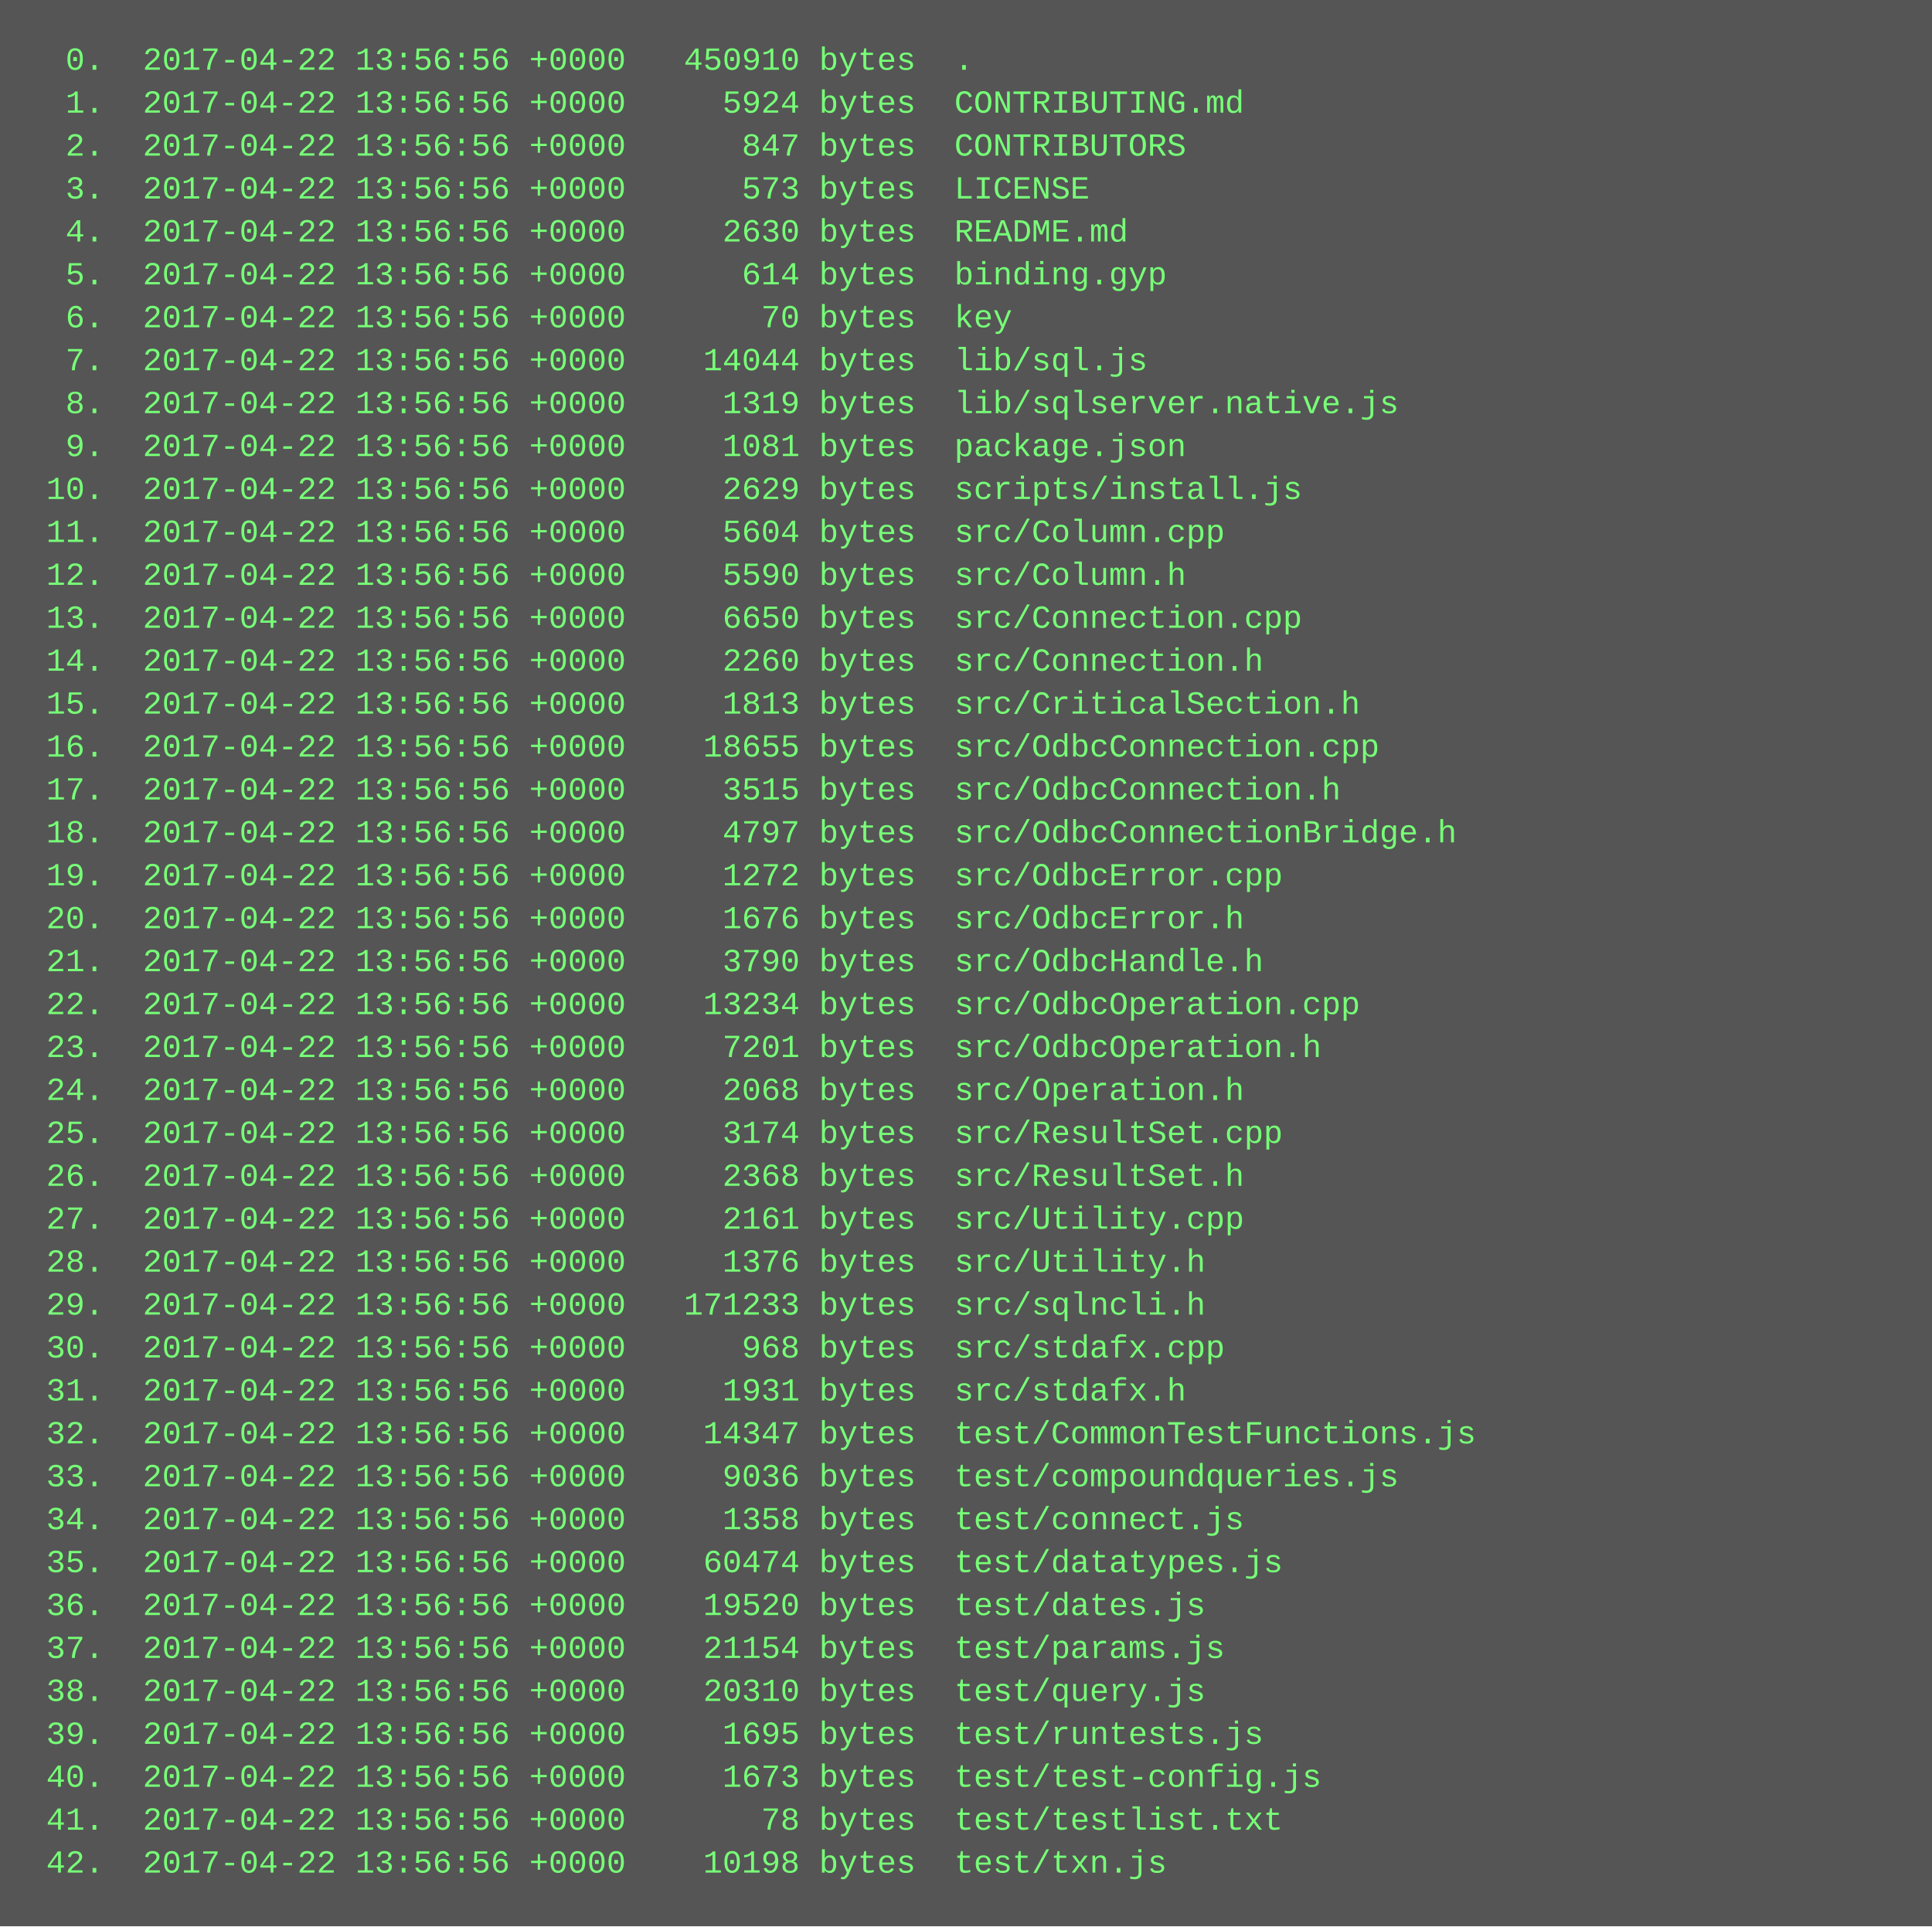
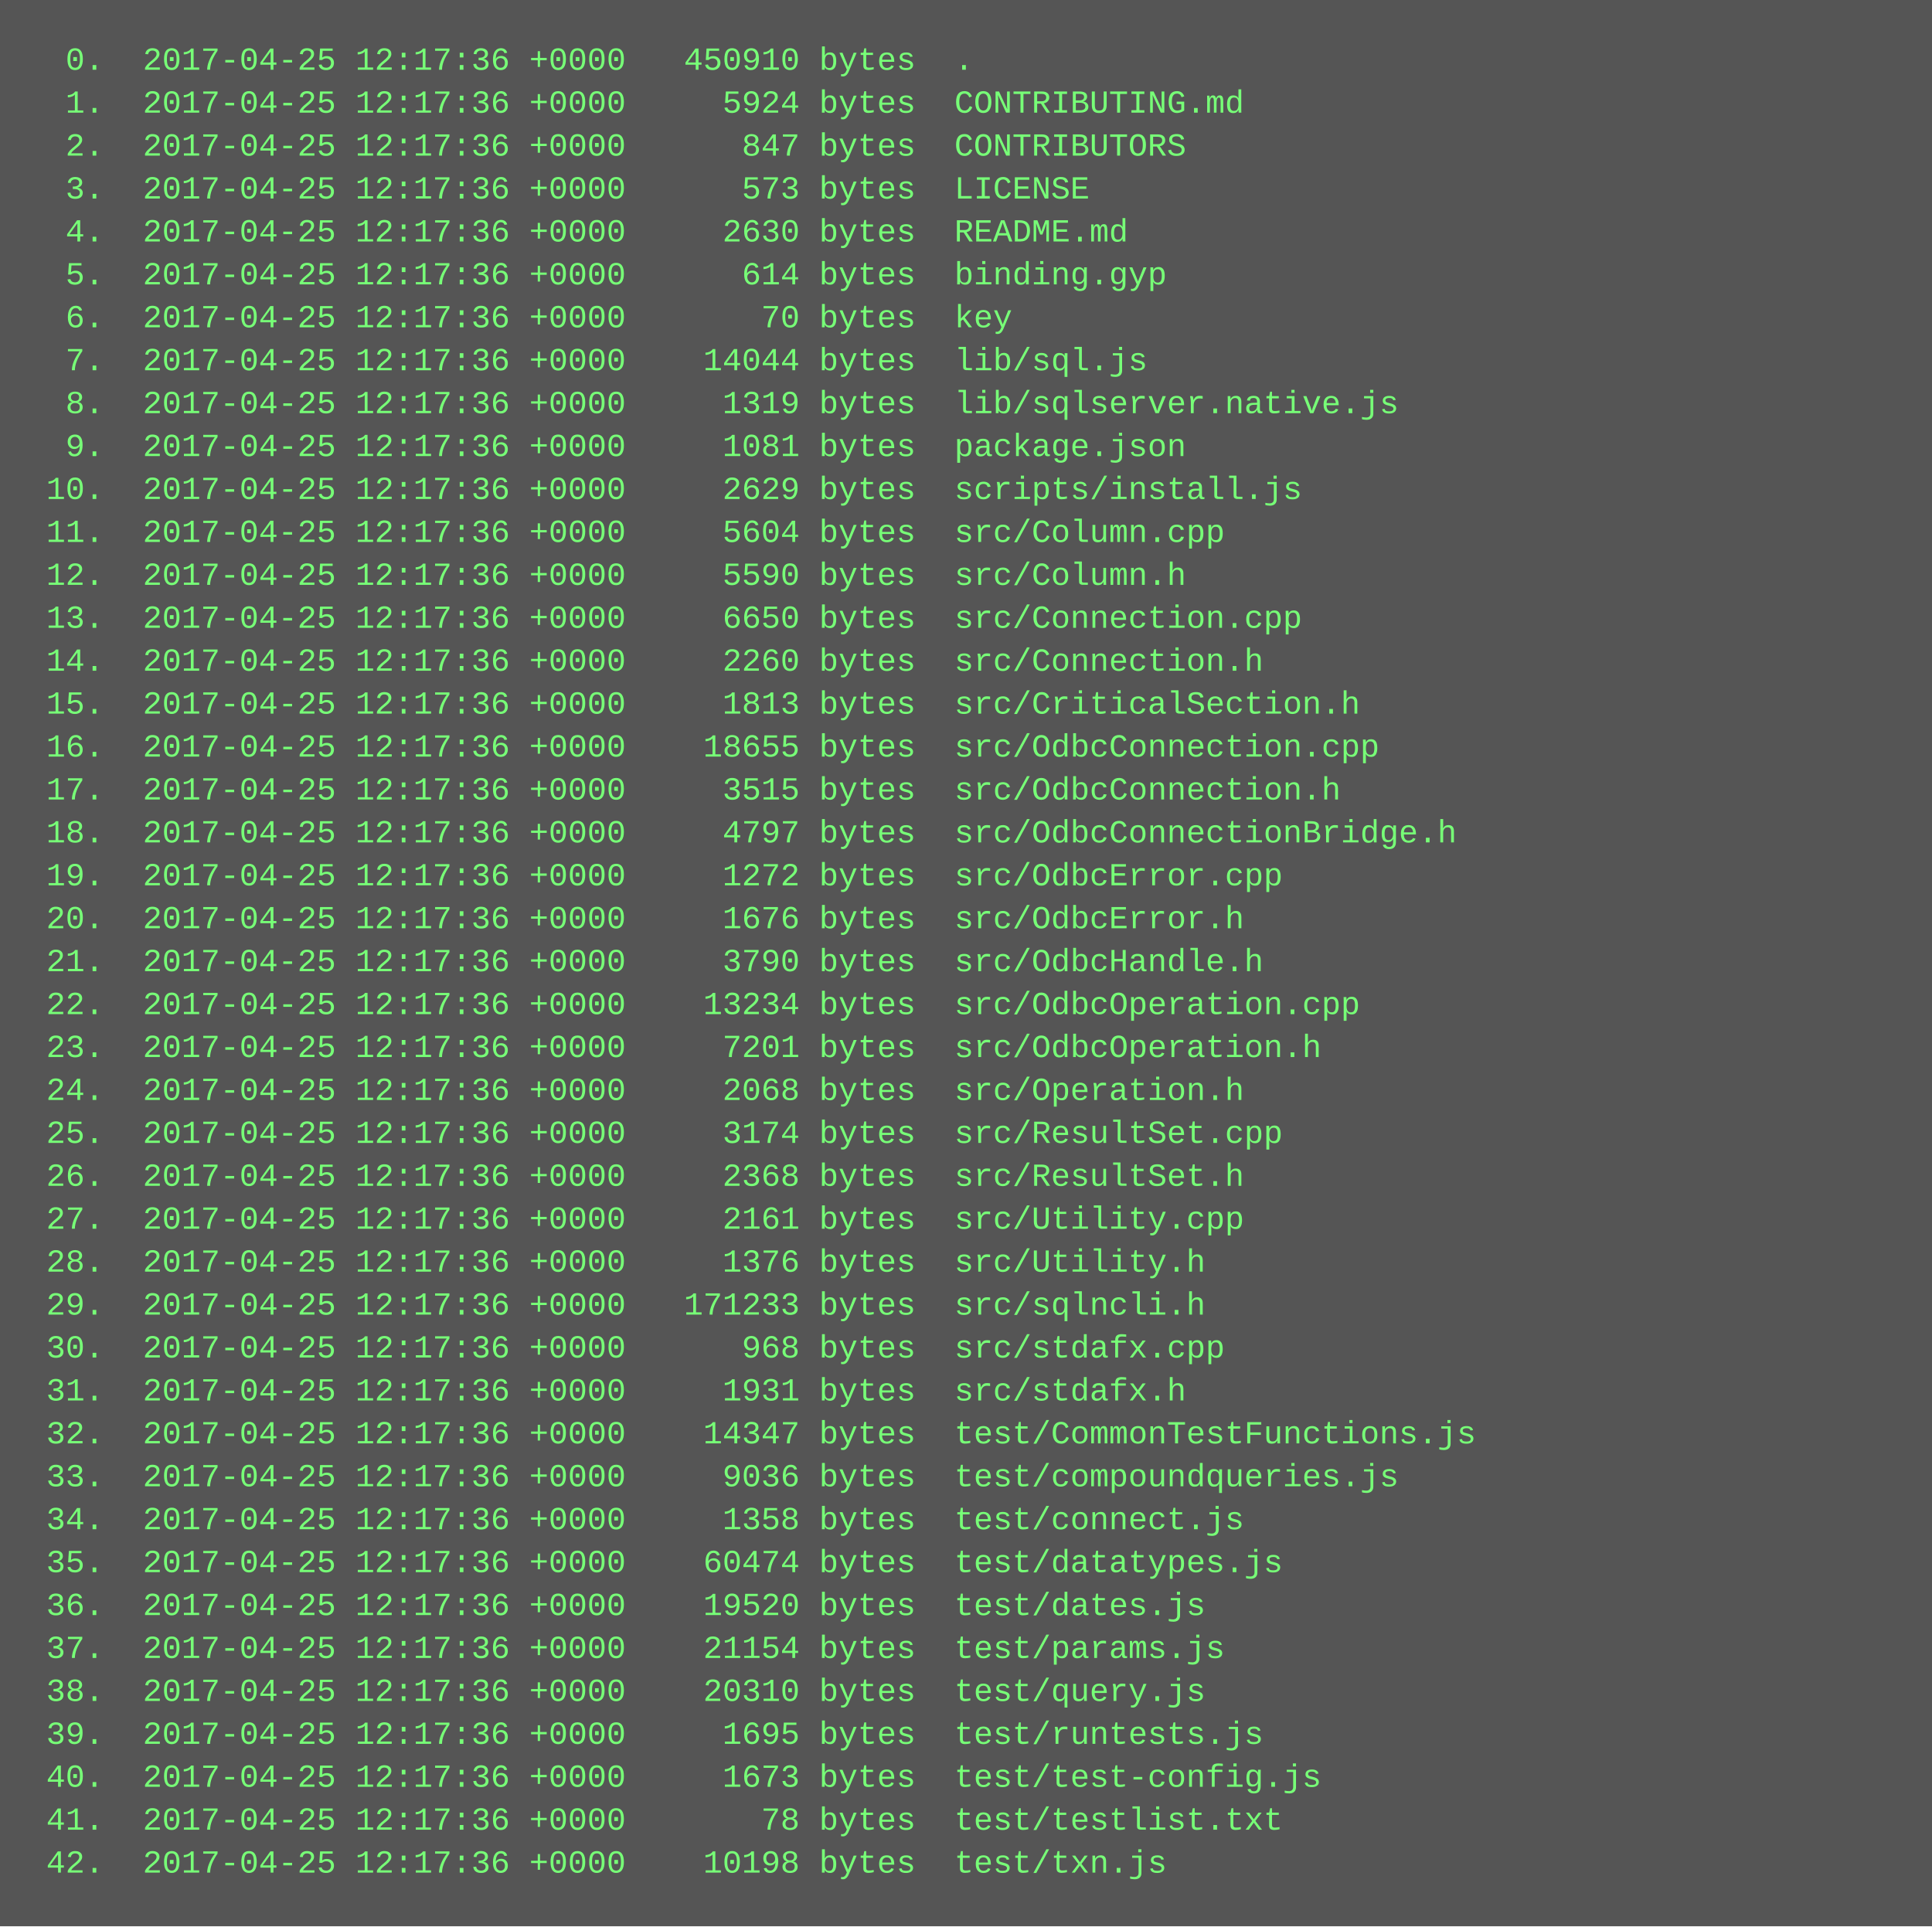
<svg xmlns="http://www.w3.org/2000/svg" height="718" width="720">
  <rect height="718" fill="#555" width="720" />
  <text fill="#7f7" font-family="Courier New" font-size="12" xml:space="preserve">
-     <tspan x="10" y="26">  0.  2017-04-22 13:56:56 +0000   450910 bytes  .</tspan>
-     <tspan x="10" y="42">  1.  2017-04-22 13:56:56 +0000     5924 bytes  CONTRIBUTING.md</tspan>
-     <tspan x="10" y="58">  2.  2017-04-22 13:56:56 +0000      847 bytes  CONTRIBUTORS</tspan>
-     <tspan x="10" y="74">  3.  2017-04-22 13:56:56 +0000      573 bytes  LICENSE</tspan>
-     <tspan x="10" y="90">  4.  2017-04-22 13:56:56 +0000     2630 bytes  README.md</tspan>
-     <tspan x="10" y="106">  5.  2017-04-22 13:56:56 +0000      614 bytes  binding.gyp</tspan>
-     <tspan x="10" y="122">  6.  2017-04-22 13:56:56 +0000       70 bytes  key</tspan>
-     <tspan x="10" y="138">  7.  2017-04-22 13:56:56 +0000    14044 bytes  lib/sql.js</tspan>
-     <tspan x="10" y="154">  8.  2017-04-22 13:56:56 +0000     1319 bytes  lib/sqlserver.native.js</tspan>
-     <tspan x="10" y="170">  9.  2017-04-22 13:56:56 +0000     1081 bytes  package.json</tspan>
-     <tspan x="10" y="186"> 10.  2017-04-22 13:56:56 +0000     2629 bytes  scripts/install.js</tspan>
-     <tspan x="10" y="202"> 11.  2017-04-22 13:56:56 +0000     5604 bytes  src/Column.cpp</tspan>
-     <tspan x="10" y="218"> 12.  2017-04-22 13:56:56 +0000     5590 bytes  src/Column.h</tspan>
-     <tspan x="10" y="234"> 13.  2017-04-22 13:56:56 +0000     6650 bytes  src/Connection.cpp</tspan>
-     <tspan x="10" y="250"> 14.  2017-04-22 13:56:56 +0000     2260 bytes  src/Connection.h</tspan>
-     <tspan x="10" y="266"> 15.  2017-04-22 13:56:56 +0000     1813 bytes  src/CriticalSection.h</tspan>
-     <tspan x="10" y="282"> 16.  2017-04-22 13:56:56 +0000    18655 bytes  src/OdbcConnection.cpp</tspan>
-     <tspan x="10" y="298"> 17.  2017-04-22 13:56:56 +0000     3515 bytes  src/OdbcConnection.h</tspan>
-     <tspan x="10" y="314"> 18.  2017-04-22 13:56:56 +0000     4797 bytes  src/OdbcConnectionBridge.h</tspan>
-     <tspan x="10" y="330"> 19.  2017-04-22 13:56:56 +0000     1272 bytes  src/OdbcError.cpp</tspan>
-     <tspan x="10" y="346"> 20.  2017-04-22 13:56:56 +0000     1676 bytes  src/OdbcError.h</tspan>
-     <tspan x="10" y="362"> 21.  2017-04-22 13:56:56 +0000     3790 bytes  src/OdbcHandle.h</tspan>
-     <tspan x="10" y="378"> 22.  2017-04-22 13:56:56 +0000    13234 bytes  src/OdbcOperation.cpp</tspan>
-     <tspan x="10" y="394"> 23.  2017-04-22 13:56:56 +0000     7201 bytes  src/OdbcOperation.h</tspan>
-     <tspan x="10" y="410"> 24.  2017-04-22 13:56:56 +0000     2068 bytes  src/Operation.h</tspan>
-     <tspan x="10" y="426"> 25.  2017-04-22 13:56:56 +0000     3174 bytes  src/ResultSet.cpp</tspan>
-     <tspan x="10" y="442"> 26.  2017-04-22 13:56:56 +0000     2368 bytes  src/ResultSet.h</tspan>
-     <tspan x="10" y="458"> 27.  2017-04-22 13:56:56 +0000     2161 bytes  src/Utility.cpp</tspan>
-     <tspan x="10" y="474"> 28.  2017-04-22 13:56:56 +0000     1376 bytes  src/Utility.h</tspan>
-     <tspan x="10" y="490"> 29.  2017-04-22 13:56:56 +0000   171233 bytes  src/sqlncli.h</tspan>
-     <tspan x="10" y="506"> 30.  2017-04-22 13:56:56 +0000      968 bytes  src/stdafx.cpp</tspan>
-     <tspan x="10" y="522"> 31.  2017-04-22 13:56:56 +0000     1931 bytes  src/stdafx.h</tspan>
-     <tspan x="10" y="538"> 32.  2017-04-22 13:56:56 +0000    14347 bytes  test/CommonTestFunctions.js</tspan>
-     <tspan x="10" y="554"> 33.  2017-04-22 13:56:56 +0000     9036 bytes  test/compoundqueries.js</tspan>
-     <tspan x="10" y="570"> 34.  2017-04-22 13:56:56 +0000     1358 bytes  test/connect.js</tspan>
-     <tspan x="10" y="586"> 35.  2017-04-22 13:56:56 +0000    60474 bytes  test/datatypes.js</tspan>
-     <tspan x="10" y="602"> 36.  2017-04-22 13:56:56 +0000    19520 bytes  test/dates.js</tspan>
-     <tspan x="10" y="618"> 37.  2017-04-22 13:56:56 +0000    21154 bytes  test/params.js</tspan>
-     <tspan x="10" y="634"> 38.  2017-04-22 13:56:56 +0000    20310 bytes  test/query.js</tspan>
-     <tspan x="10" y="650"> 39.  2017-04-22 13:56:56 +0000     1695 bytes  test/runtests.js</tspan>
-     <tspan x="10" y="666"> 40.  2017-04-22 13:56:56 +0000     1673 bytes  test/test-config.js</tspan>
-     <tspan x="10" y="682"> 41.  2017-04-22 13:56:56 +0000       78 bytes  test/testlist.txt</tspan>
-     <tspan x="10" y="698"> 42.  2017-04-22 13:56:56 +0000    10198 bytes  test/txn.js</tspan>
+     <tspan x="10" y="26">  0.  2017-04-25 12:17:36 +0000   450910 bytes  .</tspan>
+     <tspan x="10" y="42">  1.  2017-04-25 12:17:36 +0000     5924 bytes  CONTRIBUTING.md</tspan>
+     <tspan x="10" y="58">  2.  2017-04-25 12:17:36 +0000      847 bytes  CONTRIBUTORS</tspan>
+     <tspan x="10" y="74">  3.  2017-04-25 12:17:36 +0000      573 bytes  LICENSE</tspan>
+     <tspan x="10" y="90">  4.  2017-04-25 12:17:36 +0000     2630 bytes  README.md</tspan>
+     <tspan x="10" y="106">  5.  2017-04-25 12:17:36 +0000      614 bytes  binding.gyp</tspan>
+     <tspan x="10" y="122">  6.  2017-04-25 12:17:36 +0000       70 bytes  key</tspan>
+     <tspan x="10" y="138">  7.  2017-04-25 12:17:36 +0000    14044 bytes  lib/sql.js</tspan>
+     <tspan x="10" y="154">  8.  2017-04-25 12:17:36 +0000     1319 bytes  lib/sqlserver.native.js</tspan>
+     <tspan x="10" y="170">  9.  2017-04-25 12:17:36 +0000     1081 bytes  package.json</tspan>
+     <tspan x="10" y="186"> 10.  2017-04-25 12:17:36 +0000     2629 bytes  scripts/install.js</tspan>
+     <tspan x="10" y="202"> 11.  2017-04-25 12:17:36 +0000     5604 bytes  src/Column.cpp</tspan>
+     <tspan x="10" y="218"> 12.  2017-04-25 12:17:36 +0000     5590 bytes  src/Column.h</tspan>
+     <tspan x="10" y="234"> 13.  2017-04-25 12:17:36 +0000     6650 bytes  src/Connection.cpp</tspan>
+     <tspan x="10" y="250"> 14.  2017-04-25 12:17:36 +0000     2260 bytes  src/Connection.h</tspan>
+     <tspan x="10" y="266"> 15.  2017-04-25 12:17:36 +0000     1813 bytes  src/CriticalSection.h</tspan>
+     <tspan x="10" y="282"> 16.  2017-04-25 12:17:36 +0000    18655 bytes  src/OdbcConnection.cpp</tspan>
+     <tspan x="10" y="298"> 17.  2017-04-25 12:17:36 +0000     3515 bytes  src/OdbcConnection.h</tspan>
+     <tspan x="10" y="314"> 18.  2017-04-25 12:17:36 +0000     4797 bytes  src/OdbcConnectionBridge.h</tspan>
+     <tspan x="10" y="330"> 19.  2017-04-25 12:17:36 +0000     1272 bytes  src/OdbcError.cpp</tspan>
+     <tspan x="10" y="346"> 20.  2017-04-25 12:17:36 +0000     1676 bytes  src/OdbcError.h</tspan>
+     <tspan x="10" y="362"> 21.  2017-04-25 12:17:36 +0000     3790 bytes  src/OdbcHandle.h</tspan>
+     <tspan x="10" y="378"> 22.  2017-04-25 12:17:36 +0000    13234 bytes  src/OdbcOperation.cpp</tspan>
+     <tspan x="10" y="394"> 23.  2017-04-25 12:17:36 +0000     7201 bytes  src/OdbcOperation.h</tspan>
+     <tspan x="10" y="410"> 24.  2017-04-25 12:17:36 +0000     2068 bytes  src/Operation.h</tspan>
+     <tspan x="10" y="426"> 25.  2017-04-25 12:17:36 +0000     3174 bytes  src/ResultSet.cpp</tspan>
+     <tspan x="10" y="442"> 26.  2017-04-25 12:17:36 +0000     2368 bytes  src/ResultSet.h</tspan>
+     <tspan x="10" y="458"> 27.  2017-04-25 12:17:36 +0000     2161 bytes  src/Utility.cpp</tspan>
+     <tspan x="10" y="474"> 28.  2017-04-25 12:17:36 +0000     1376 bytes  src/Utility.h</tspan>
+     <tspan x="10" y="490"> 29.  2017-04-25 12:17:36 +0000   171233 bytes  src/sqlncli.h</tspan>
+     <tspan x="10" y="506"> 30.  2017-04-25 12:17:36 +0000      968 bytes  src/stdafx.cpp</tspan>
+     <tspan x="10" y="522"> 31.  2017-04-25 12:17:36 +0000     1931 bytes  src/stdafx.h</tspan>
+     <tspan x="10" y="538"> 32.  2017-04-25 12:17:36 +0000    14347 bytes  test/CommonTestFunctions.js</tspan>
+     <tspan x="10" y="554"> 33.  2017-04-25 12:17:36 +0000     9036 bytes  test/compoundqueries.js</tspan>
+     <tspan x="10" y="570"> 34.  2017-04-25 12:17:36 +0000     1358 bytes  test/connect.js</tspan>
+     <tspan x="10" y="586"> 35.  2017-04-25 12:17:36 +0000    60474 bytes  test/datatypes.js</tspan>
+     <tspan x="10" y="602"> 36.  2017-04-25 12:17:36 +0000    19520 bytes  test/dates.js</tspan>
+     <tspan x="10" y="618"> 37.  2017-04-25 12:17:36 +0000    21154 bytes  test/params.js</tspan>
+     <tspan x="10" y="634"> 38.  2017-04-25 12:17:36 +0000    20310 bytes  test/query.js</tspan>
+     <tspan x="10" y="650"> 39.  2017-04-25 12:17:36 +0000     1695 bytes  test/runtests.js</tspan>
+     <tspan x="10" y="666"> 40.  2017-04-25 12:17:36 +0000     1673 bytes  test/test-config.js</tspan>
+     <tspan x="10" y="682"> 41.  2017-04-25 12:17:36 +0000       78 bytes  test/testlist.txt</tspan>
+     <tspan x="10" y="698"> 42.  2017-04-25 12:17:36 +0000    10198 bytes  test/txn.js</tspan>
  </text>
</svg>
